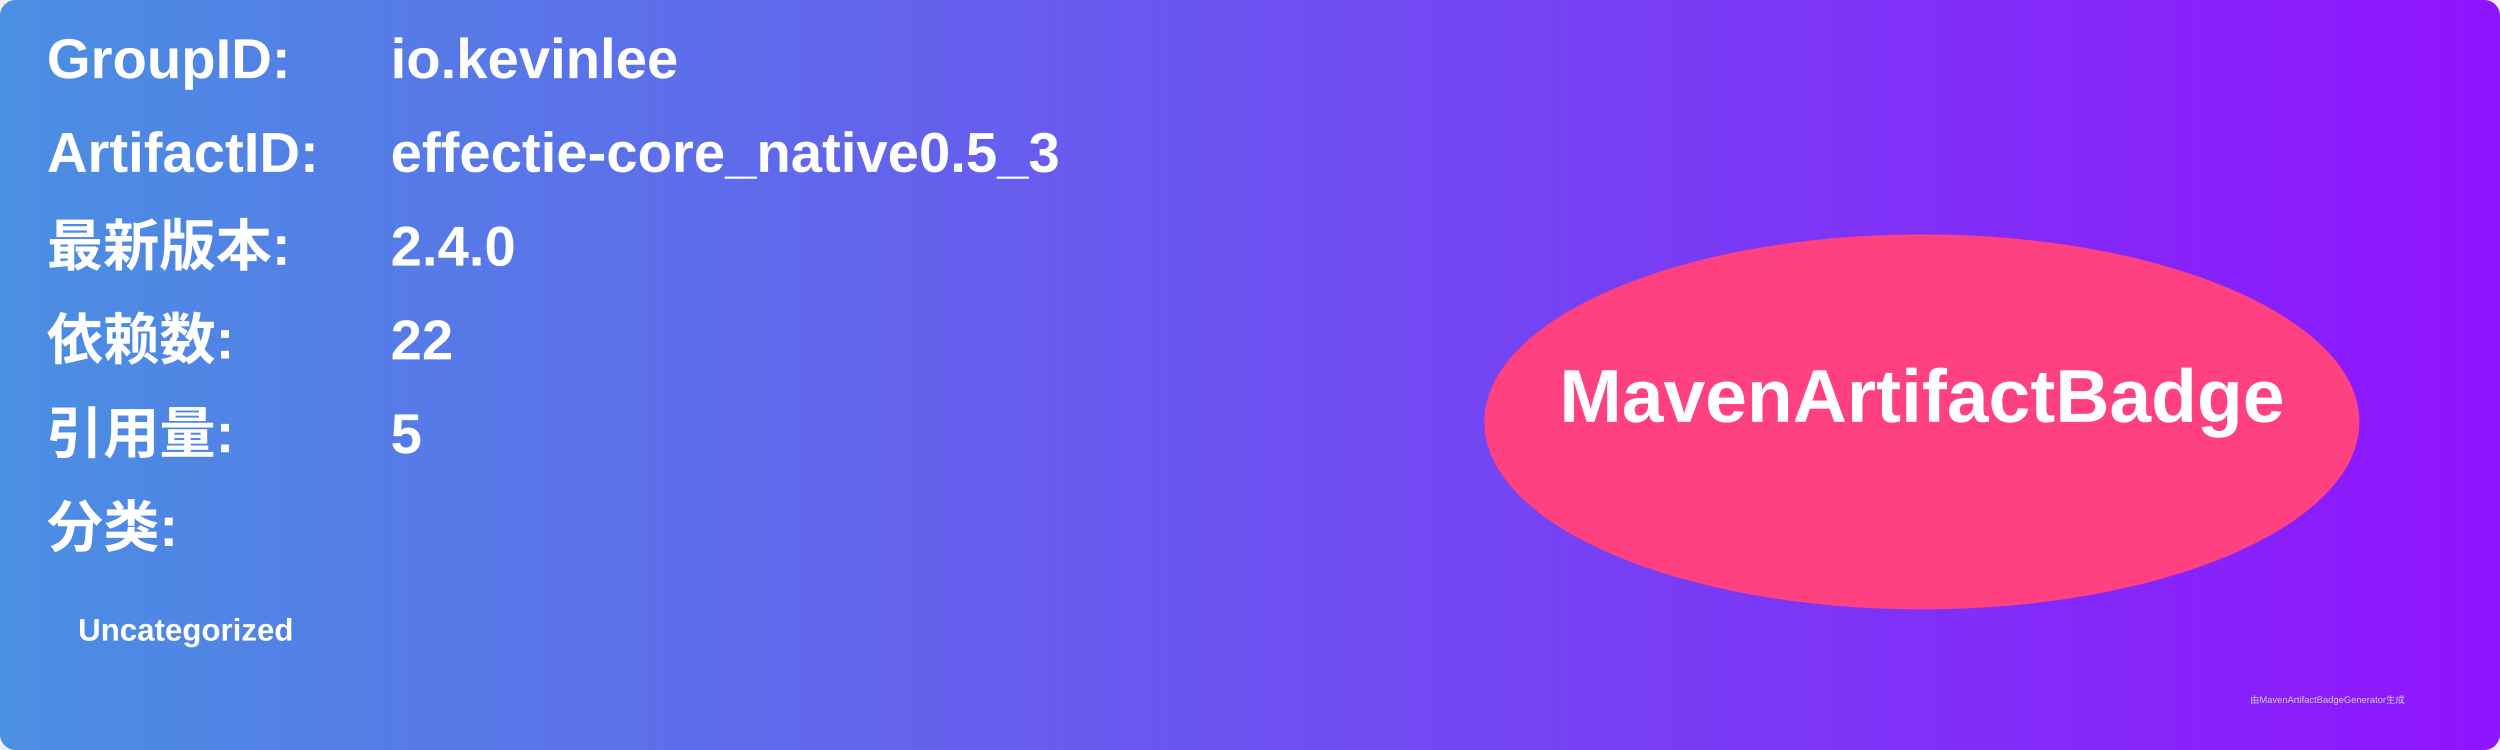
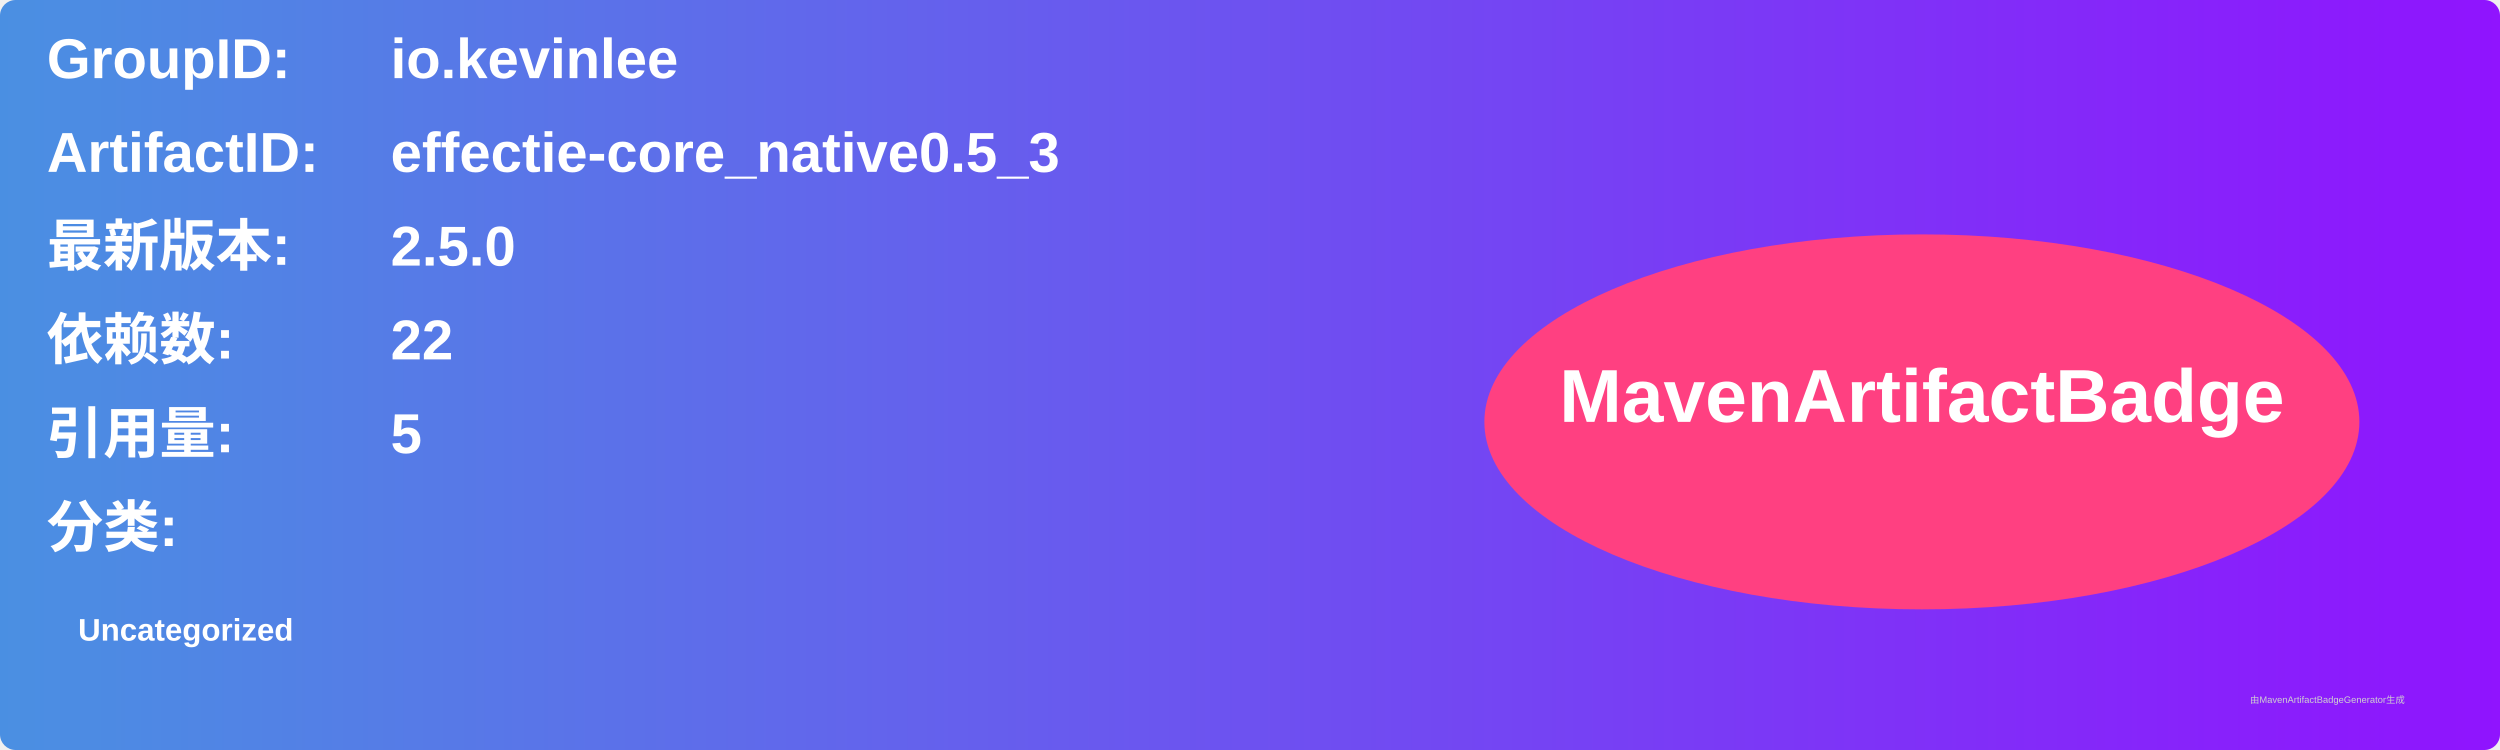
<svg xmlns="http://www.w3.org/2000/svg" width="800" height="240" viewBox="0 0 800 240">
  <linearGradient id="grad" x1="0%" y1="0%" x2="100%" y2="0%">
    <stop offset="0%" stop-color="#4a90e2" />
    <stop offset="100%" stop-color="#9013fe" />
  </linearGradient>
  <rect width="100%" height="100%" rx="5" ry="5" fill="url(#grad)" />
  <g transform="translate(15, 15)">
    <text x="0" y="10" font-family="Arial" font-size="18" fill="white" font-weight="bold" width="260">GroupID:</text>
    <text x="110" y="10" font-family="Arial" font-size="18" fill="white" font-weight="bold" width="460">io.kevinlee</text>
    <text x="0" y="40" font-family="Arial" font-size="18" fill="white" font-weight="bold" width="260">ArtifactID:</text>
    <text x="110" y="40" font-family="Arial" font-size="18" fill="white" font-weight="bold" width="460">effectie-core_native0.5_3</text>
    <text x="0" y="70" font-family="Arial" font-size="18" fill="white" font-weight="bold">最新版本:</text>
    <text x="110" y="70" font-family="Arial" font-size="18" fill="white" font-weight="bold">
-       <tspan font-weight="bold">2.4.0</tspan>
+       <tspan font-weight="bold">2.5.0</tspan>
    </text>
    <text x="0" y="100" font-family="Arial" font-size="18" fill="white" font-weight="bold">依赖数: </text>
    <text x="110" y="100" font-family="Arial" font-size="18" fill="white">
      <tspan font-weight="bold">22</tspan>
    </text>
    <text x="0" y="130" font-family="Arial" font-size="18" fill="white" font-weight="bold">引用量: </text>
    <text x="110" y="130" font-family="Arial" font-size="18" fill="white">
      <tspan font-weight="bold">5</tspan>
    </text>
    <text x="0" y="160" font-family="Arial" font-size="18" fill="white" font-weight="bold">分类:</text>
    <text x="10" y="190" font-family="Arial" font-size="10" fill="white">
      <tspan font-weight="bold">Uncategorized</tspan>
    </text>
    <ellipse cx="600" cy="120" rx="140" ry="60" fill="#ff4081" />
    <text x="600" y="120" text-anchor="middle" font-family="Arial" font-size="24" fill="white" font-weight="bold">MavenArtifactBadge</text>
  </g>
  <text x="720" y="225" font-family="Arial" font-size="3" fill="#d0d0d0">由MavenArtifactBadgeGenerator生成</text>
</svg>
